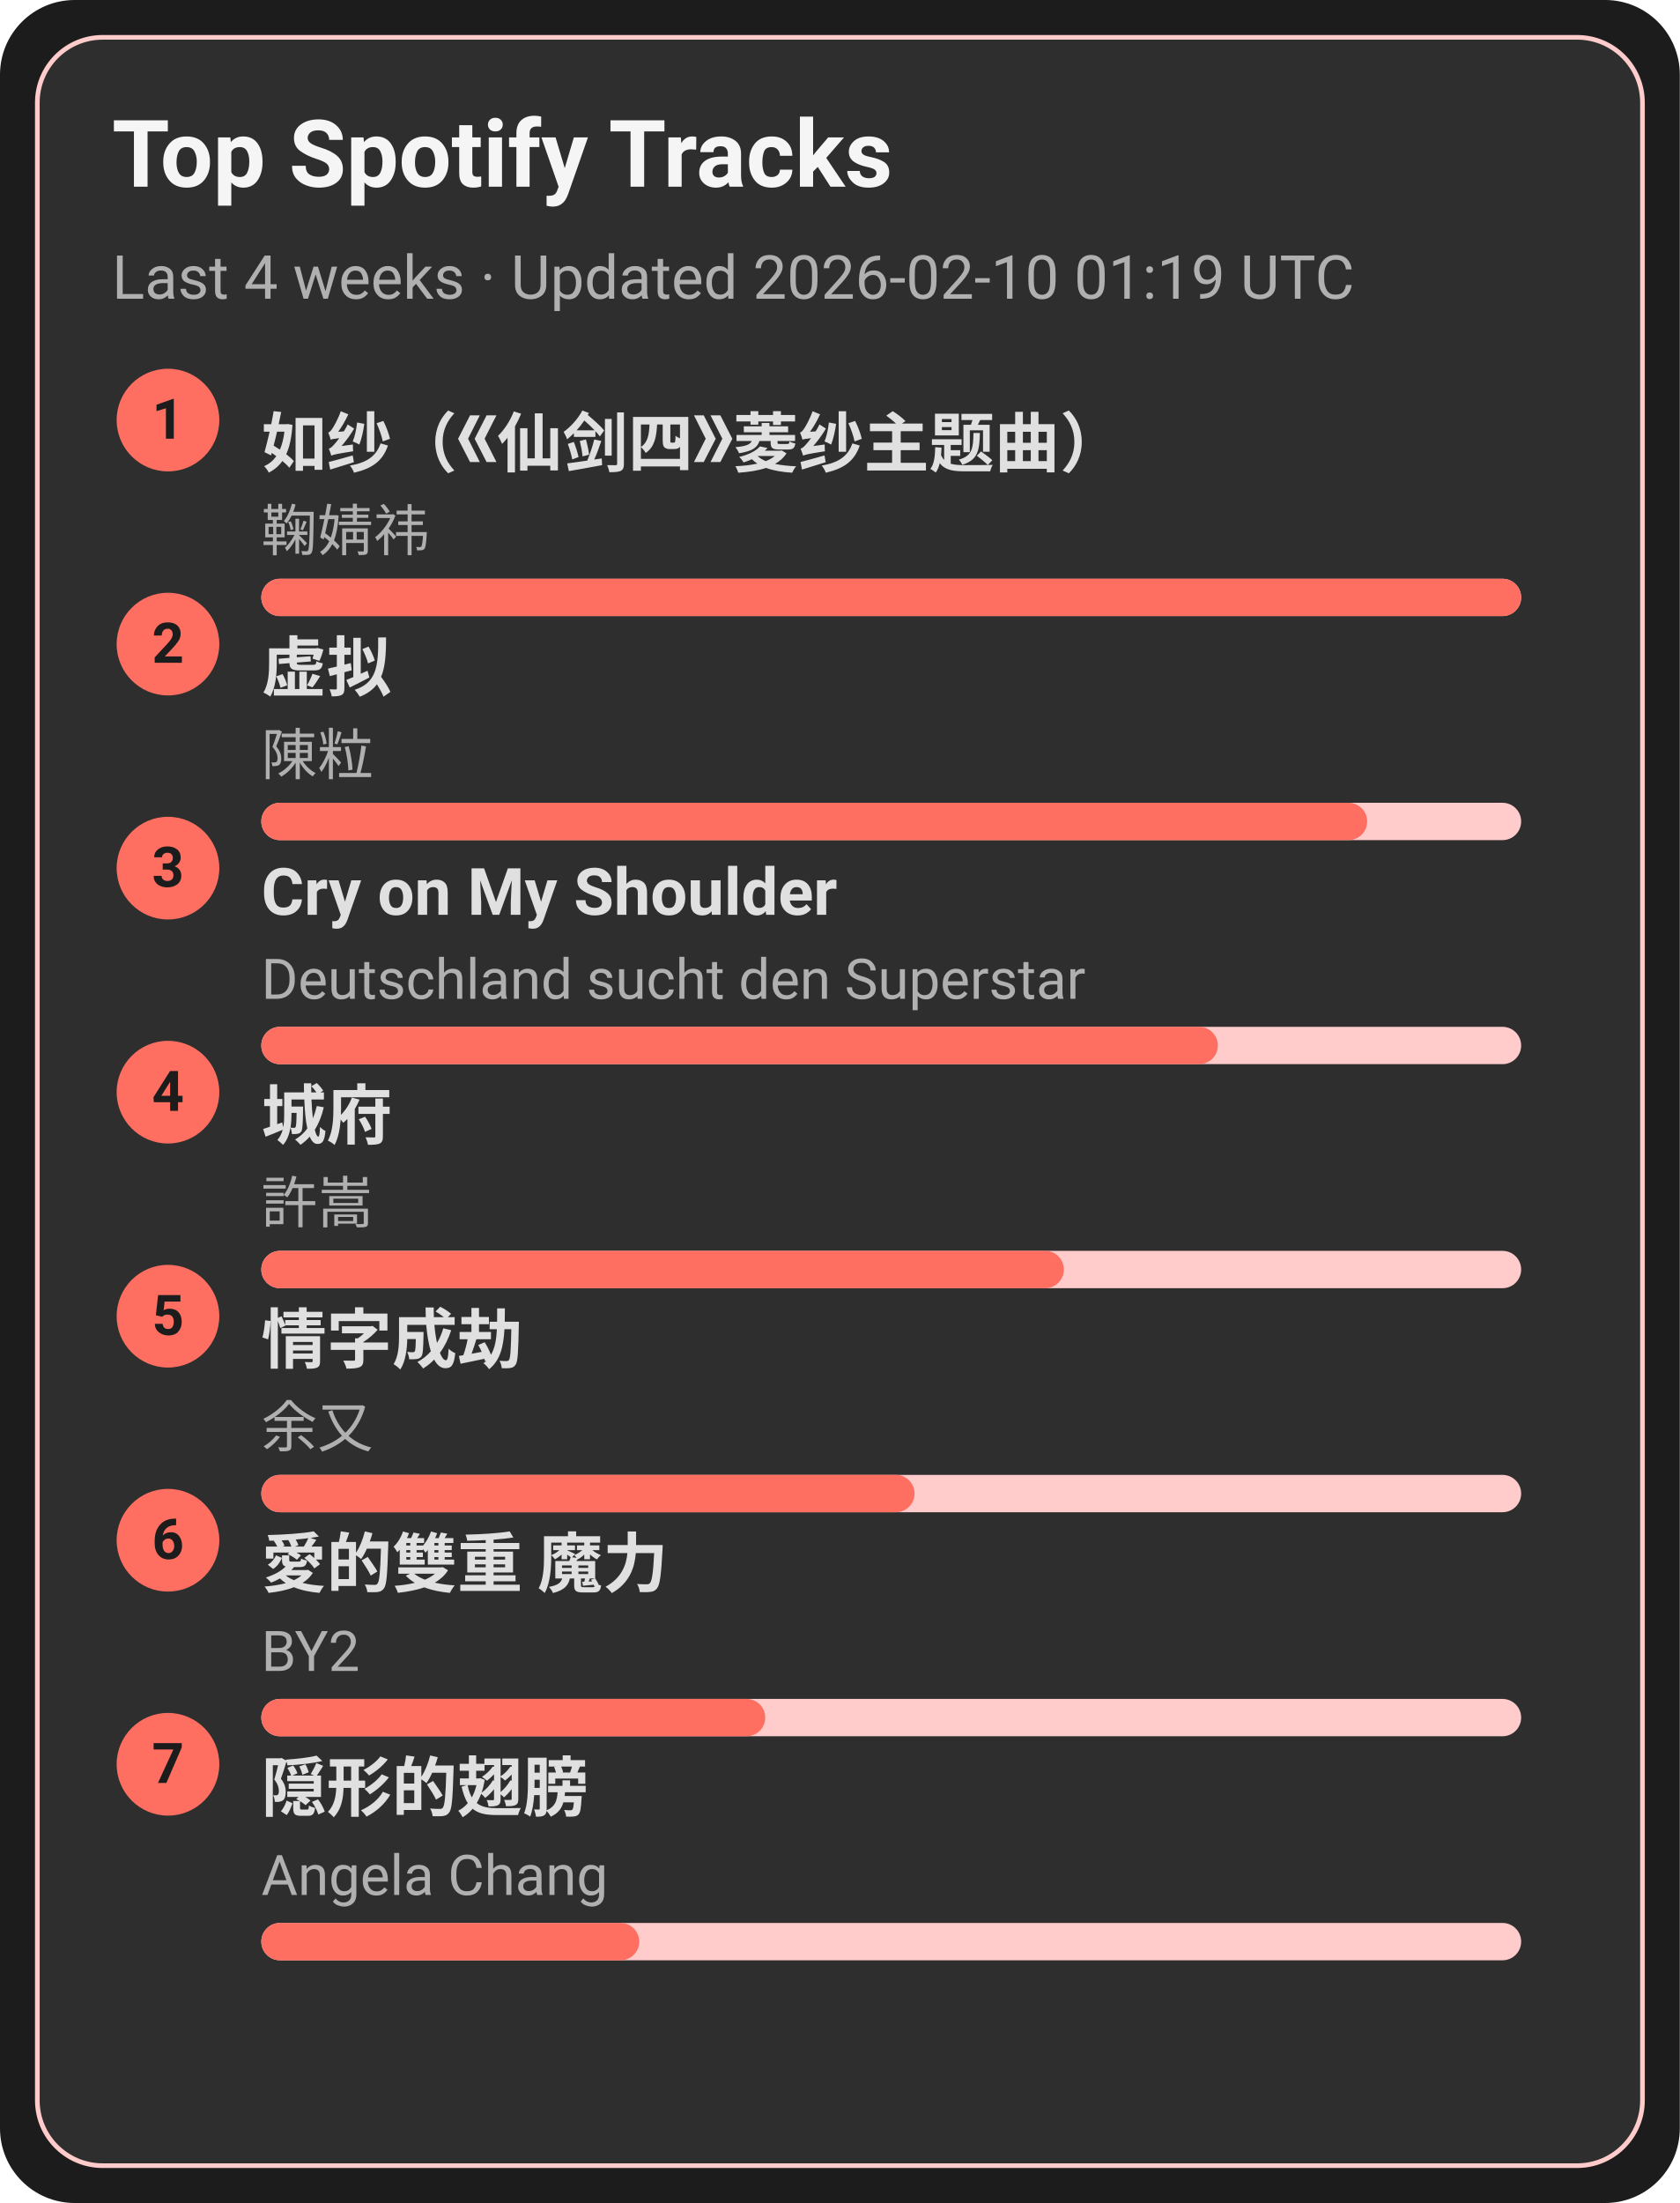
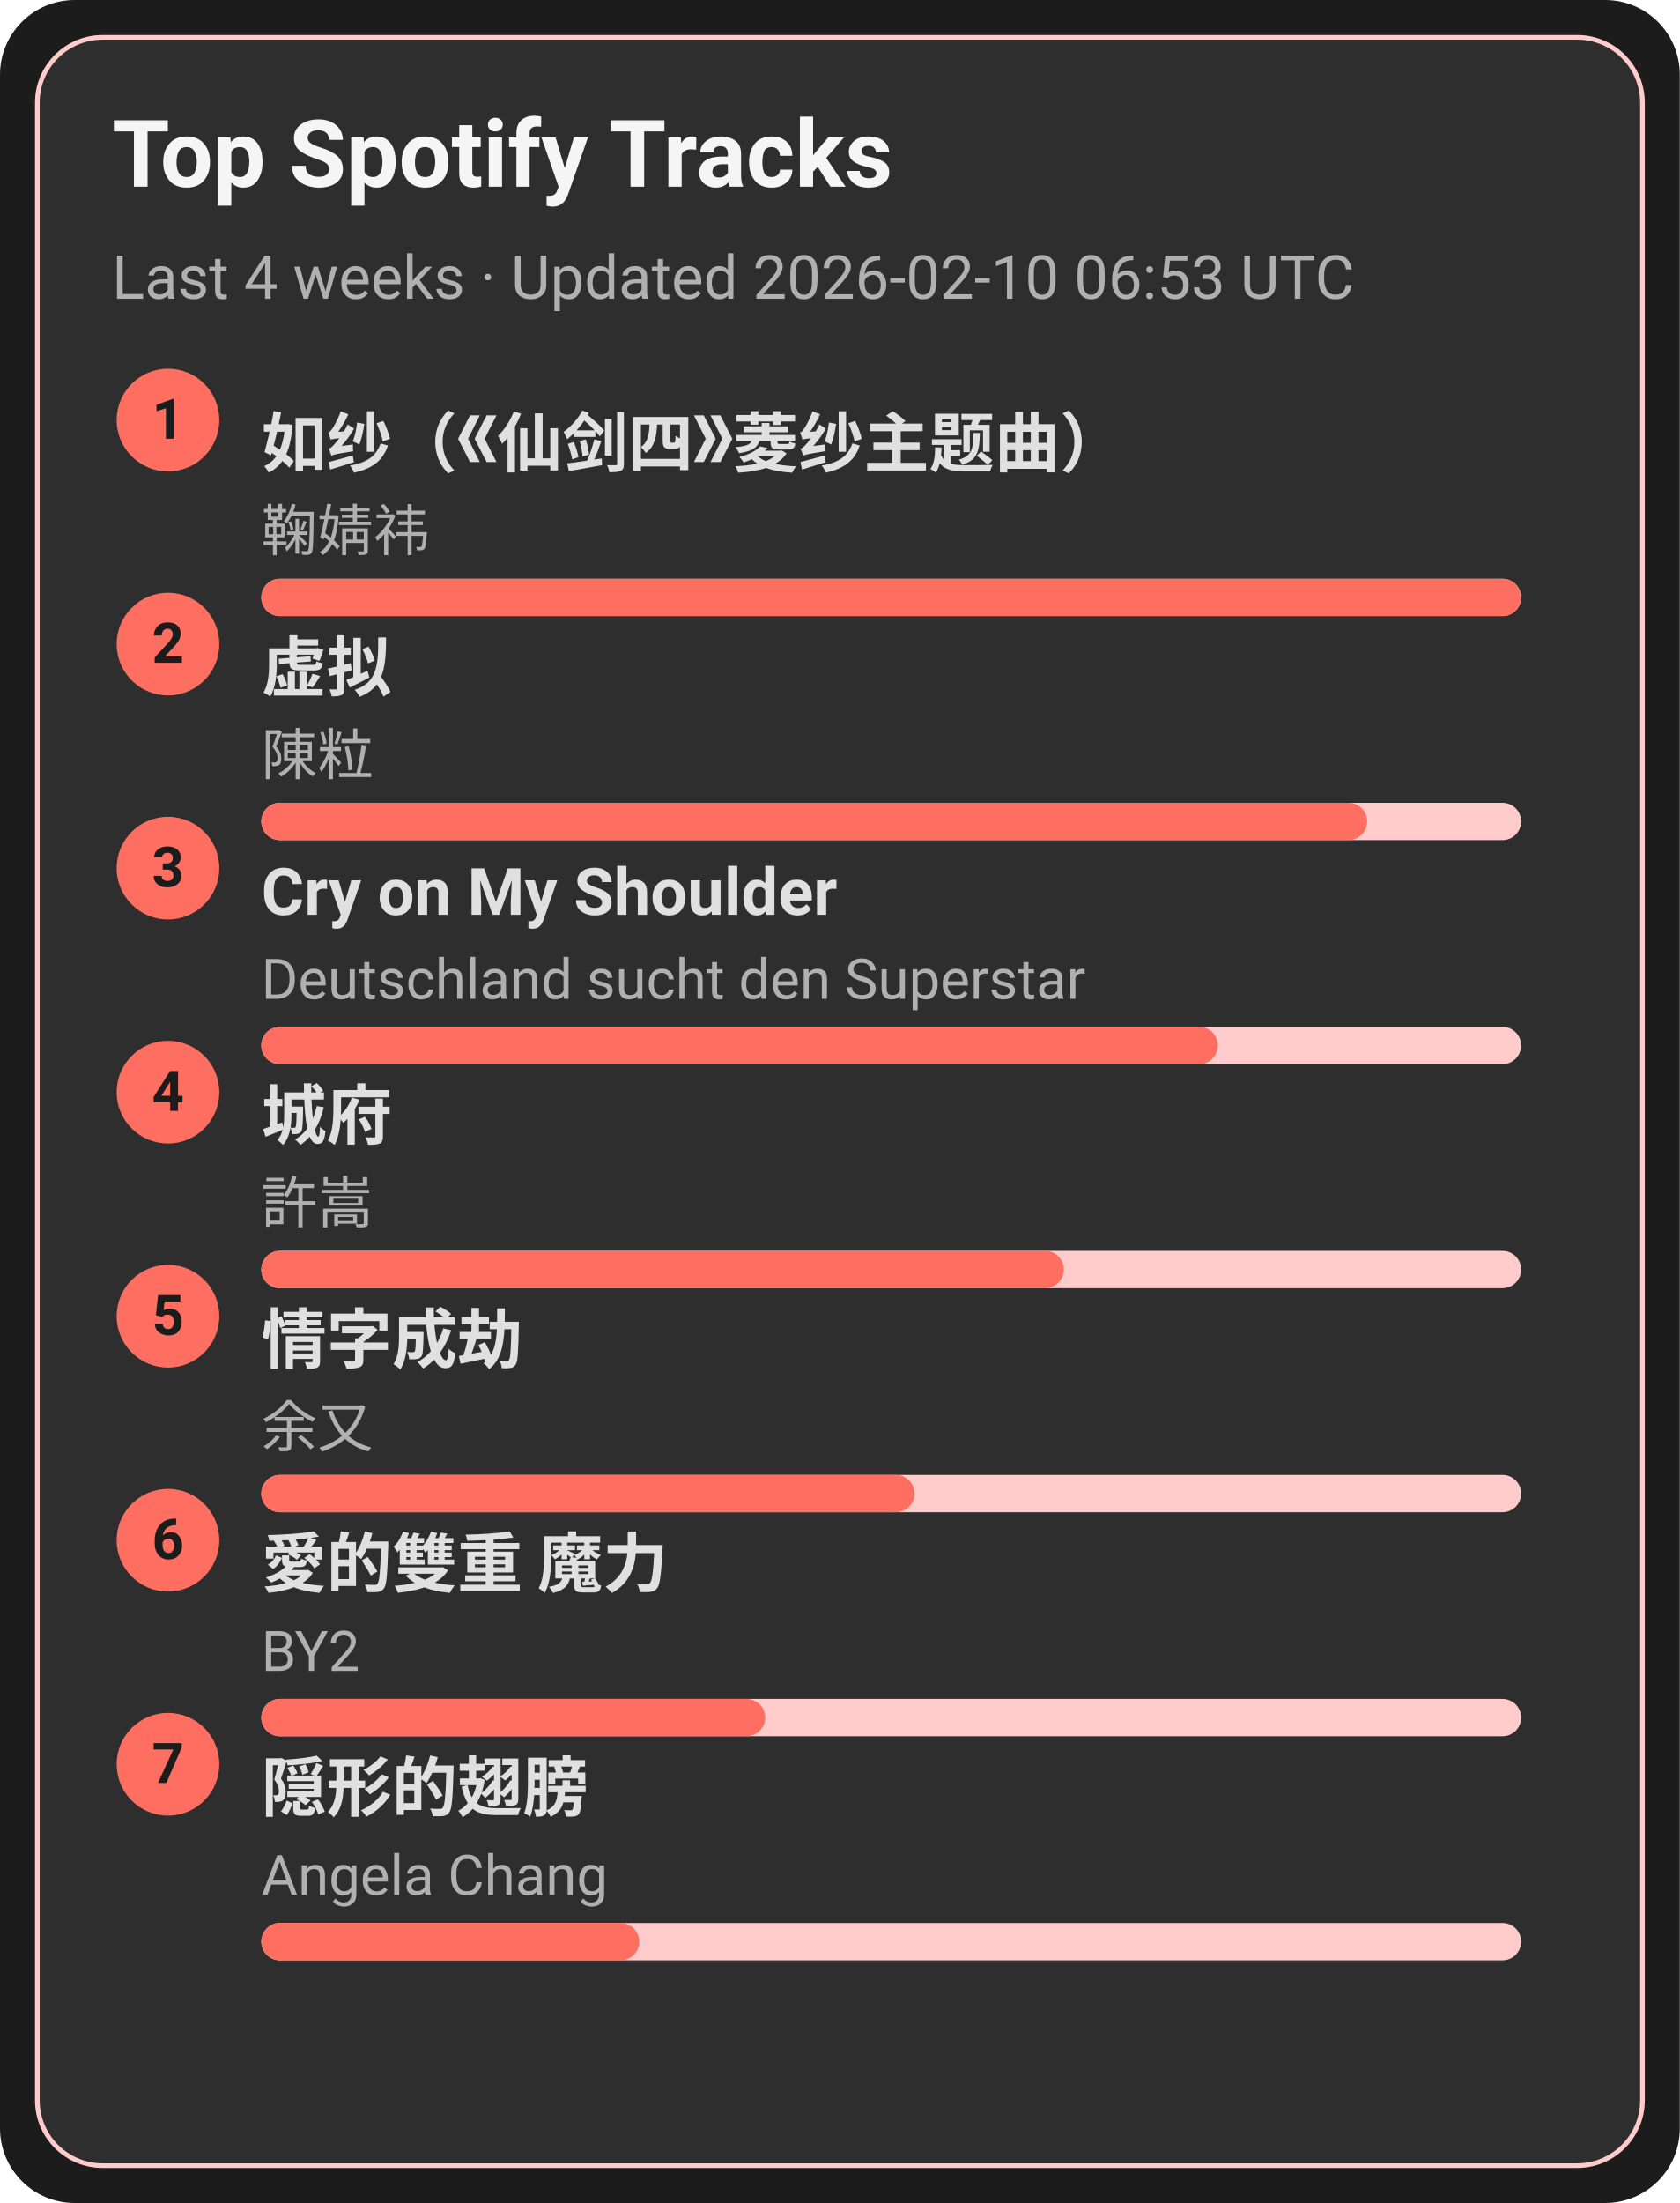
<svg xmlns="http://www.w3.org/2000/svg" width="360" height="472" viewBox="0 0 360 472">
  <style>text{font-family:-apple-system,BlinkMacSystemFont,Segoe UI,Roboto,Ubuntu,Helvetica Neue,Arial,Noto Sans,sans-serif}</style>
  <rect width="360" height="472" rx="16" fill="#1c1c1c" />
  <rect x="8" y="8" width="344" height="456" rx="14" fill="#2e2e2e" stroke="#ffcccb" />
  <text x="24" y="40" font-size="20" fill="#f5f5f5" font-weight="600">Top Spotify Tracks</text>
-   <text x="24" y="64" font-size="13" fill="#b0b0b0">Last 4 weeks · Updated 2026-02-10 01:19 UTC</text>
+   <text x="24" y="64" font-size="13" fill="#b0b0b0">Last 4 weeks · Updated 2026-02-10 06:53 UTC</text>
  <circle cx="36" cy="90" r="11" fill="#ff6f61" />
  <text x="36" y="94" text-anchor="middle" font-size="12" fill="#1c1c1c" font-weight="700">1</text>
  <a href="https://open.spotify.com/track/69FUNgvEVkNbHq43lgvdme" target="_blank" rel="noopener noreferrer">
    <text x="56" y="100" font-size="14" fill="#e0e0e0" font-weight="600">如纱（《仙剑四》菱纱主题曲）</text>
  </a>
  <text x="56" y="118" font-size="12" fill="#b0b0b0">鞠婧祎</text>
  <rect x="56" y="124" width="270" height="8" rx="4" fill="#ffcccb" />
  <rect x="56" y="124" width="270" height="8" rx="4" fill="#ff6f61" />
  <circle cx="36" cy="138" r="11" fill="#ff6f61" />
  <text x="36" y="142" text-anchor="middle" font-size="12" fill="#1c1c1c" font-weight="700">2</text>
  <a href="https://open.spotify.com/track/5l9sg05BhpfsdLfRvjGsAf" target="_blank" rel="noopener noreferrer">
    <text x="56" y="148" font-size="14" fill="#e0e0e0" font-weight="600">虚拟</text>
  </a>
  <text x="56" y="166" font-size="12" fill="#b0b0b0">陳粒</text>
  <rect x="56" y="172" width="270" height="8" rx="4" fill="#ffcccb" />
  <rect x="56" y="172" width="237" height="8" rx="4" fill="#ff6f61" />
  <circle cx="36" cy="186" r="11" fill="#ff6f61" />
  <text x="36" y="190" text-anchor="middle" font-size="12" fill="#1c1c1c" font-weight="700">3</text>
  <a href="https://open.spotify.com/track/6usmG2MoD0C0Lc2pNgCVWV" target="_blank" rel="noopener noreferrer">
    <text x="56" y="196" font-size="14" fill="#e0e0e0" font-weight="600">Cry on My Shoulder</text>
  </a>
  <text x="56" y="214" font-size="12" fill="#b0b0b0">Deutschland sucht den Superstar</text>
  <rect x="56" y="220" width="270" height="8" rx="4" fill="#ffcccb" />
  <rect x="56" y="220" width="205" height="8" rx="4" fill="#ff6f61" />
  <circle cx="36" cy="234" r="11" fill="#ff6f61" />
  <text x="36" y="238" text-anchor="middle" font-size="12" fill="#1c1c1c" font-weight="700">4</text>
  <a href="https://open.spotify.com/track/4AmlSf7hye0QVpnHCcEoEw" target="_blank" rel="noopener noreferrer">
    <text x="56" y="244" font-size="14" fill="#e0e0e0" font-weight="600">城府</text>
  </a>
  <text x="56" y="262" font-size="12" fill="#b0b0b0">許嵩</text>
  <rect x="56" y="268" width="270" height="8" rx="4" fill="#ffcccb" />
  <rect x="56" y="268" width="172" height="8" rx="4" fill="#ff6f61" />
  <circle cx="36" cy="282" r="11" fill="#ff6f61" />
  <text x="36" y="286" text-anchor="middle" font-size="12" fill="#1c1c1c" font-weight="700">5</text>
  <a href="https://open.spotify.com/track/6PLof7Z5mvbp9im83J4m3m" target="_blank" rel="noopener noreferrer">
    <text x="56" y="292" font-size="14" fill="#e0e0e0" font-weight="600">情字成劫</text>
  </a>
  <text x="56" y="310" font-size="12" fill="#b0b0b0">余又</text>
  <rect x="56" y="316" width="270" height="8" rx="4" fill="#ffcccb" />
  <rect x="56" y="316" width="140" height="8" rx="4" fill="#ff6f61" />
  <circle cx="36" cy="330" r="11" fill="#ff6f61" />
  <text x="36" y="334" text-anchor="middle" font-size="12" fill="#1c1c1c" font-weight="700">6</text>
  <a href="https://open.spotify.com/track/0yYmS4k3R0TTdDhvOBxRVp" target="_blank" rel="noopener noreferrer">
    <text x="56" y="340" font-size="14" fill="#e0e0e0" font-weight="600">愛的雙重 魔力</text>
  </a>
  <text x="56" y="358" font-size="12" fill="#b0b0b0">BY2</text>
  <rect x="56" y="364" width="270" height="8" rx="4" fill="#ffcccb" />
  <rect x="56" y="364" width="108" height="8" rx="4" fill="#ff6f61" />
  <circle cx="36" cy="378" r="11" fill="#ff6f61" />
  <text x="36" y="382" text-anchor="middle" font-size="12" fill="#1c1c1c" font-weight="700">7</text>
  <a href="https://open.spotify.com/track/6Tv5ukQ3xK8WHxJgWMM6vM" target="_blank" rel="noopener noreferrer">
    <text x="56" y="388" font-size="14" fill="#e0e0e0" font-weight="600">隠形的翅膀</text>
  </a>
  <text x="56" y="406" font-size="12" fill="#b0b0b0">Angela Chang</text>
  <rect x="56" y="412" width="270" height="8" rx="4" fill="#ffcccb" />
  <rect x="56" y="412" width="81" height="8" rx="4" fill="#ff6f61" />
</svg>
